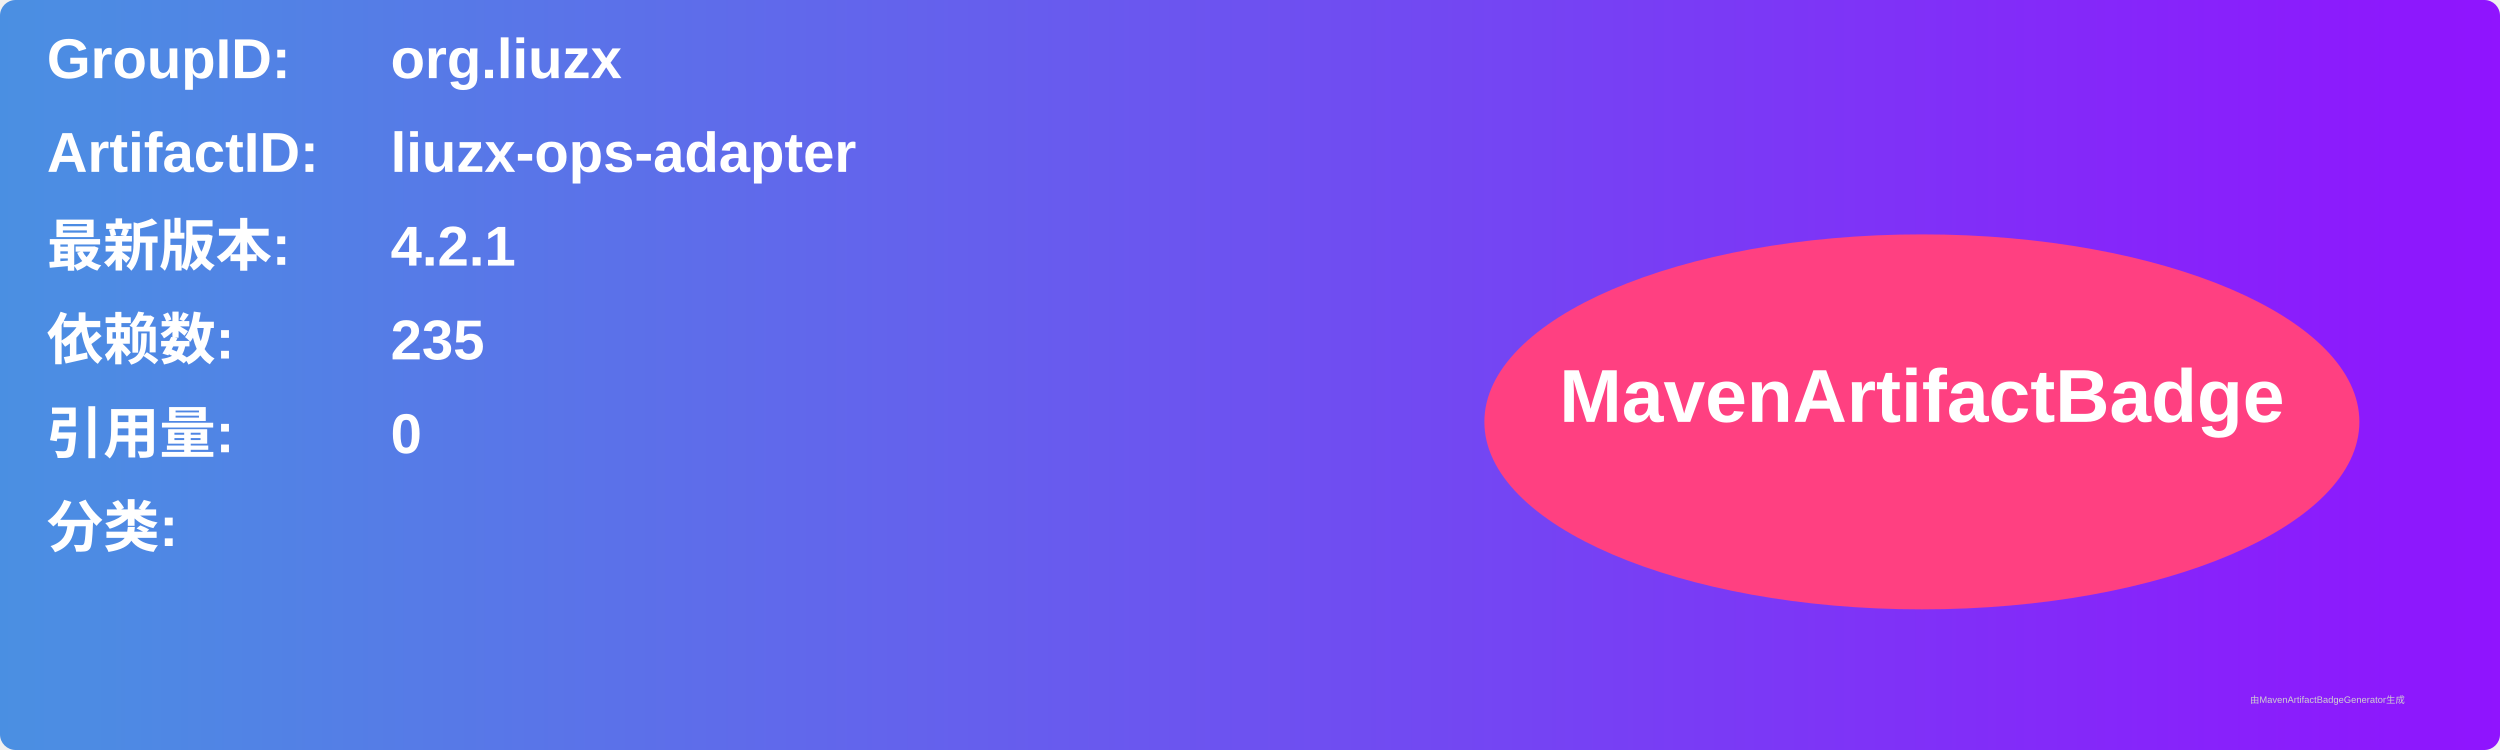
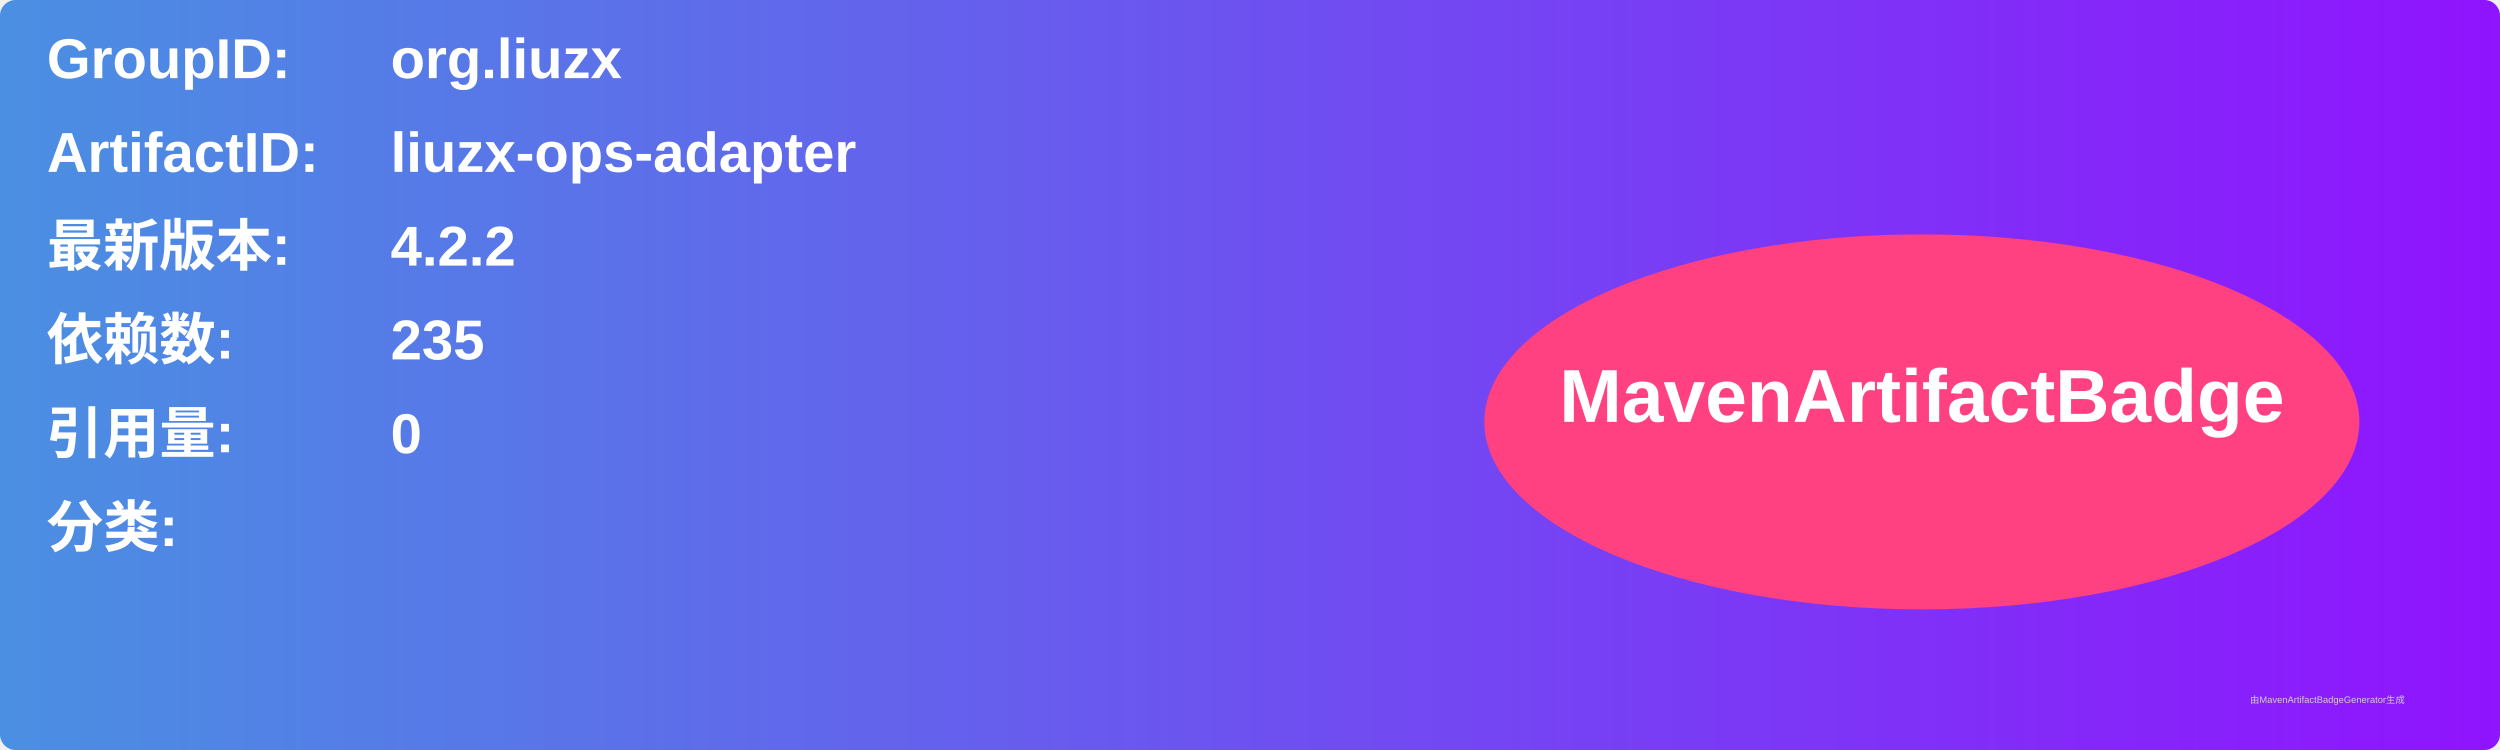
<svg xmlns="http://www.w3.org/2000/svg" width="800" height="240" viewBox="0 0 800 240">
  <linearGradient id="grad" x1="0%" y1="0%" x2="100%" y2="0%">
    <stop offset="0%" stop-color="#4a90e2" />
    <stop offset="100%" stop-color="#9013fe" />
  </linearGradient>
  <rect width="100%" height="100%" rx="5" ry="5" fill="url(#grad)" />
  <g transform="translate(15, 15)">
    <text x="0" y="10" font-family="Arial" font-size="18" fill="white" font-weight="bold" width="260">GroupID:</text>
    <text x="110" y="10" font-family="Arial" font-size="18" fill="white" font-weight="bold" width="460">org.liuzx</text>
    <text x="0" y="40" font-family="Arial" font-size="18" fill="white" font-weight="bold" width="260">ArtifactID:</text>
    <text x="110" y="40" font-family="Arial" font-size="18" fill="white" font-weight="bold" width="460">liuzx-ops-adapter</text>
    <text x="0" y="70" font-family="Arial" font-size="18" fill="white" font-weight="bold">最新版本:</text>
    <text x="110" y="70" font-family="Arial" font-size="18" fill="white" font-weight="bold">
-       <tspan font-weight="bold">4.2.1</tspan>
+       <tspan font-weight="bold">4.2.2</tspan>
    </text>
    <text x="0" y="100" font-family="Arial" font-size="18" fill="white" font-weight="bold">依赖数: </text>
    <text x="110" y="100" font-family="Arial" font-size="18" fill="white">
      <tspan font-weight="bold">235</tspan>
    </text>
    <text x="0" y="130" font-family="Arial" font-size="18" fill="white" font-weight="bold">引用量: </text>
    <text x="110" y="130" font-family="Arial" font-size="18" fill="white">
      <tspan font-weight="bold">0</tspan>
    </text>
    <text x="0" y="160" font-family="Arial" font-size="18" fill="white" font-weight="bold">分类:</text>
    <text x="10" y="190" font-family="Arial" font-size="10" fill="white">
      <tspan font-weight="bold" />
    </text>
    <ellipse cx="600" cy="120" rx="140" ry="60" fill="#ff4081" />
    <text x="600" y="120" text-anchor="middle" font-family="Arial" font-size="24" fill="white" font-weight="bold">MavenArtifactBadge</text>
  </g>
  <text x="720" y="225" font-family="Arial" font-size="3" fill="#d0d0d0">由MavenArtifactBadgeGenerator生成</text>
</svg>
